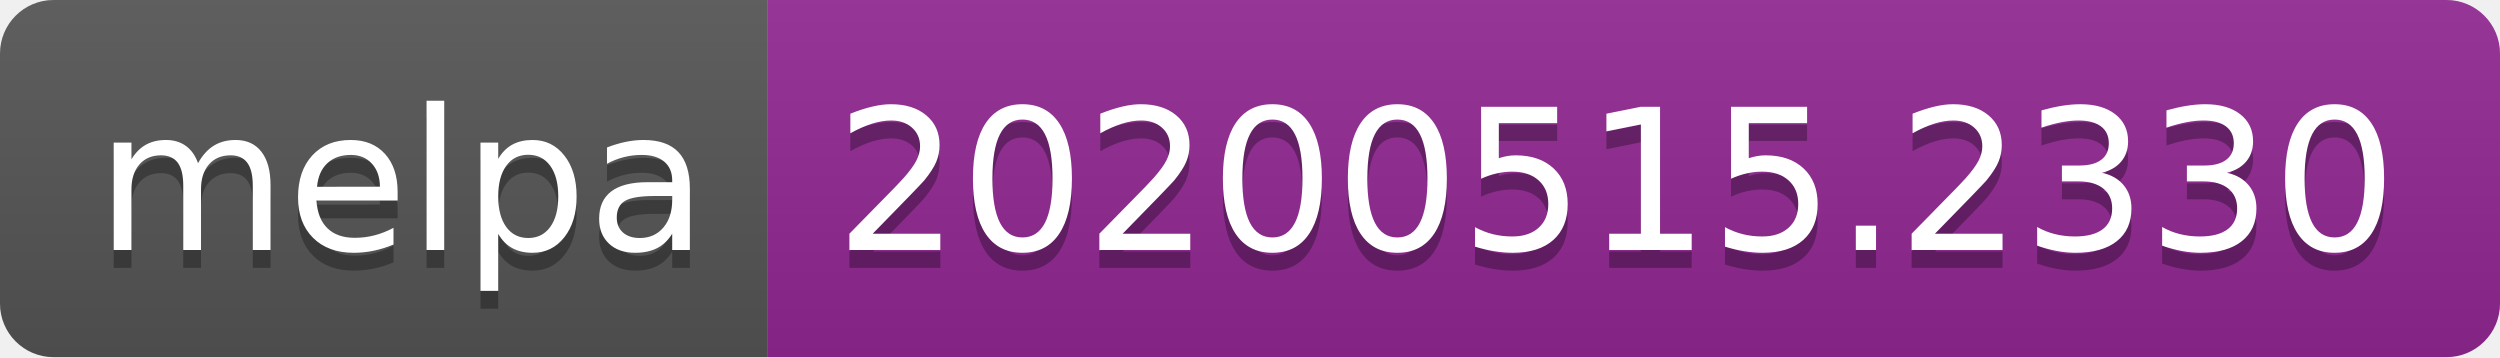
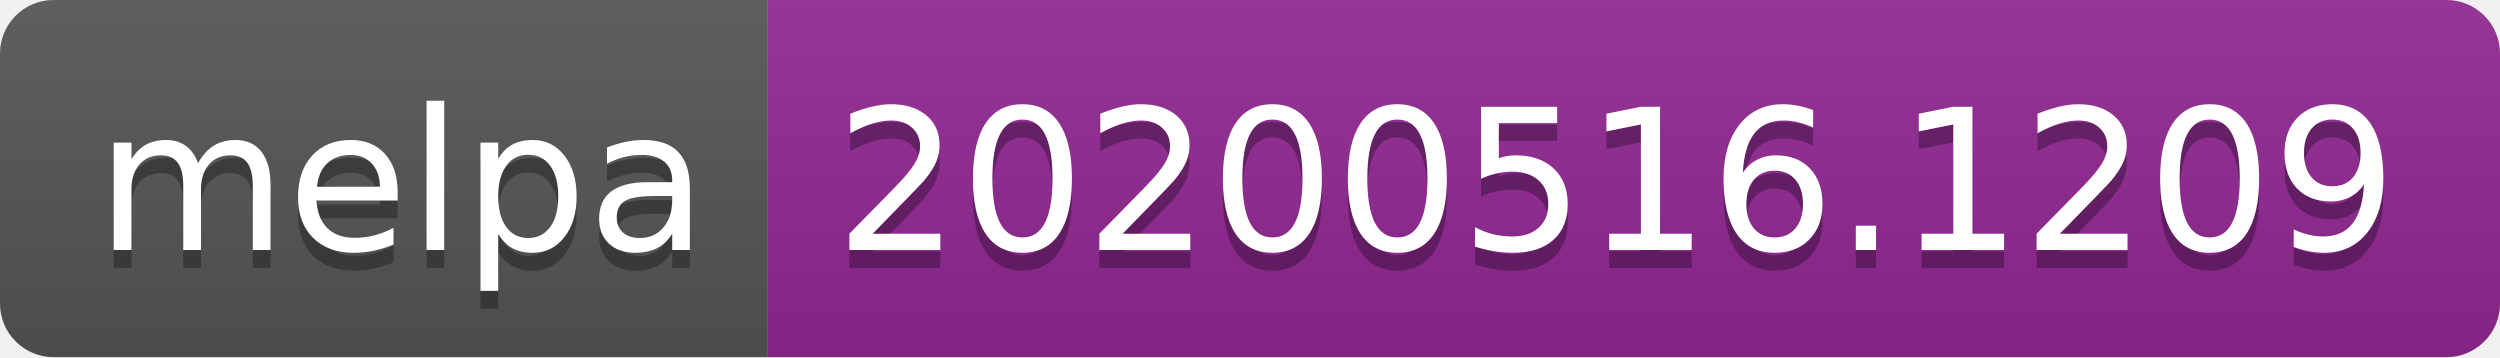
<svg xmlns="http://www.w3.org/2000/svg" width="140" height="20">
  <linearGradient id="s" x2="0" y2="100%">
    <stop offset="0" stop-color="#bbb" stop-opacity=".1" />
    <stop offset="1" stop-opacity=".1" />
  </linearGradient>
  <clipPath id="r">
    <rect width="140" height="20" rx="3" fill="#fff" />
  </clipPath>
  <g clip-path="url(#r)">
    <rect width="43" height="20" fill="#555" />
    <rect x="43" width="97" height="20" fill="#922793" />
    <rect width="140" height="20" fill="url(#s)" />
  </g>
  <g fill="#fff" text-anchor="middle" font-family="Verdana,Geneva,DejaVu Sans,sans-serif" text-rendering="geometricPrecision" font-size="110">
    <text x="225" y="150" fill="#010101" fill-opacity=".3" transform="scale(.1)" textLength="330">melpa</text>
    <text x="225" y="140" transform="scale(.1)" textLength="330">melpa</text>
-     <text x="905" y="150" fill="#010101" fill-opacity=".3" transform="scale(.1)" textLength="870">20200515.2330</text>
-     <text x="905" y="140" transform="scale(.1)" textLength="870">20200515.2330</text>
+     <text x="905" y="150" fill="#010101" fill-opacity=".3" transform="scale(.1)" textLength="870">20200516.1209</text>
+     <text x="905" y="140" transform="scale(.1)" textLength="870">20200516.1209</text>
  </g>
</svg>
